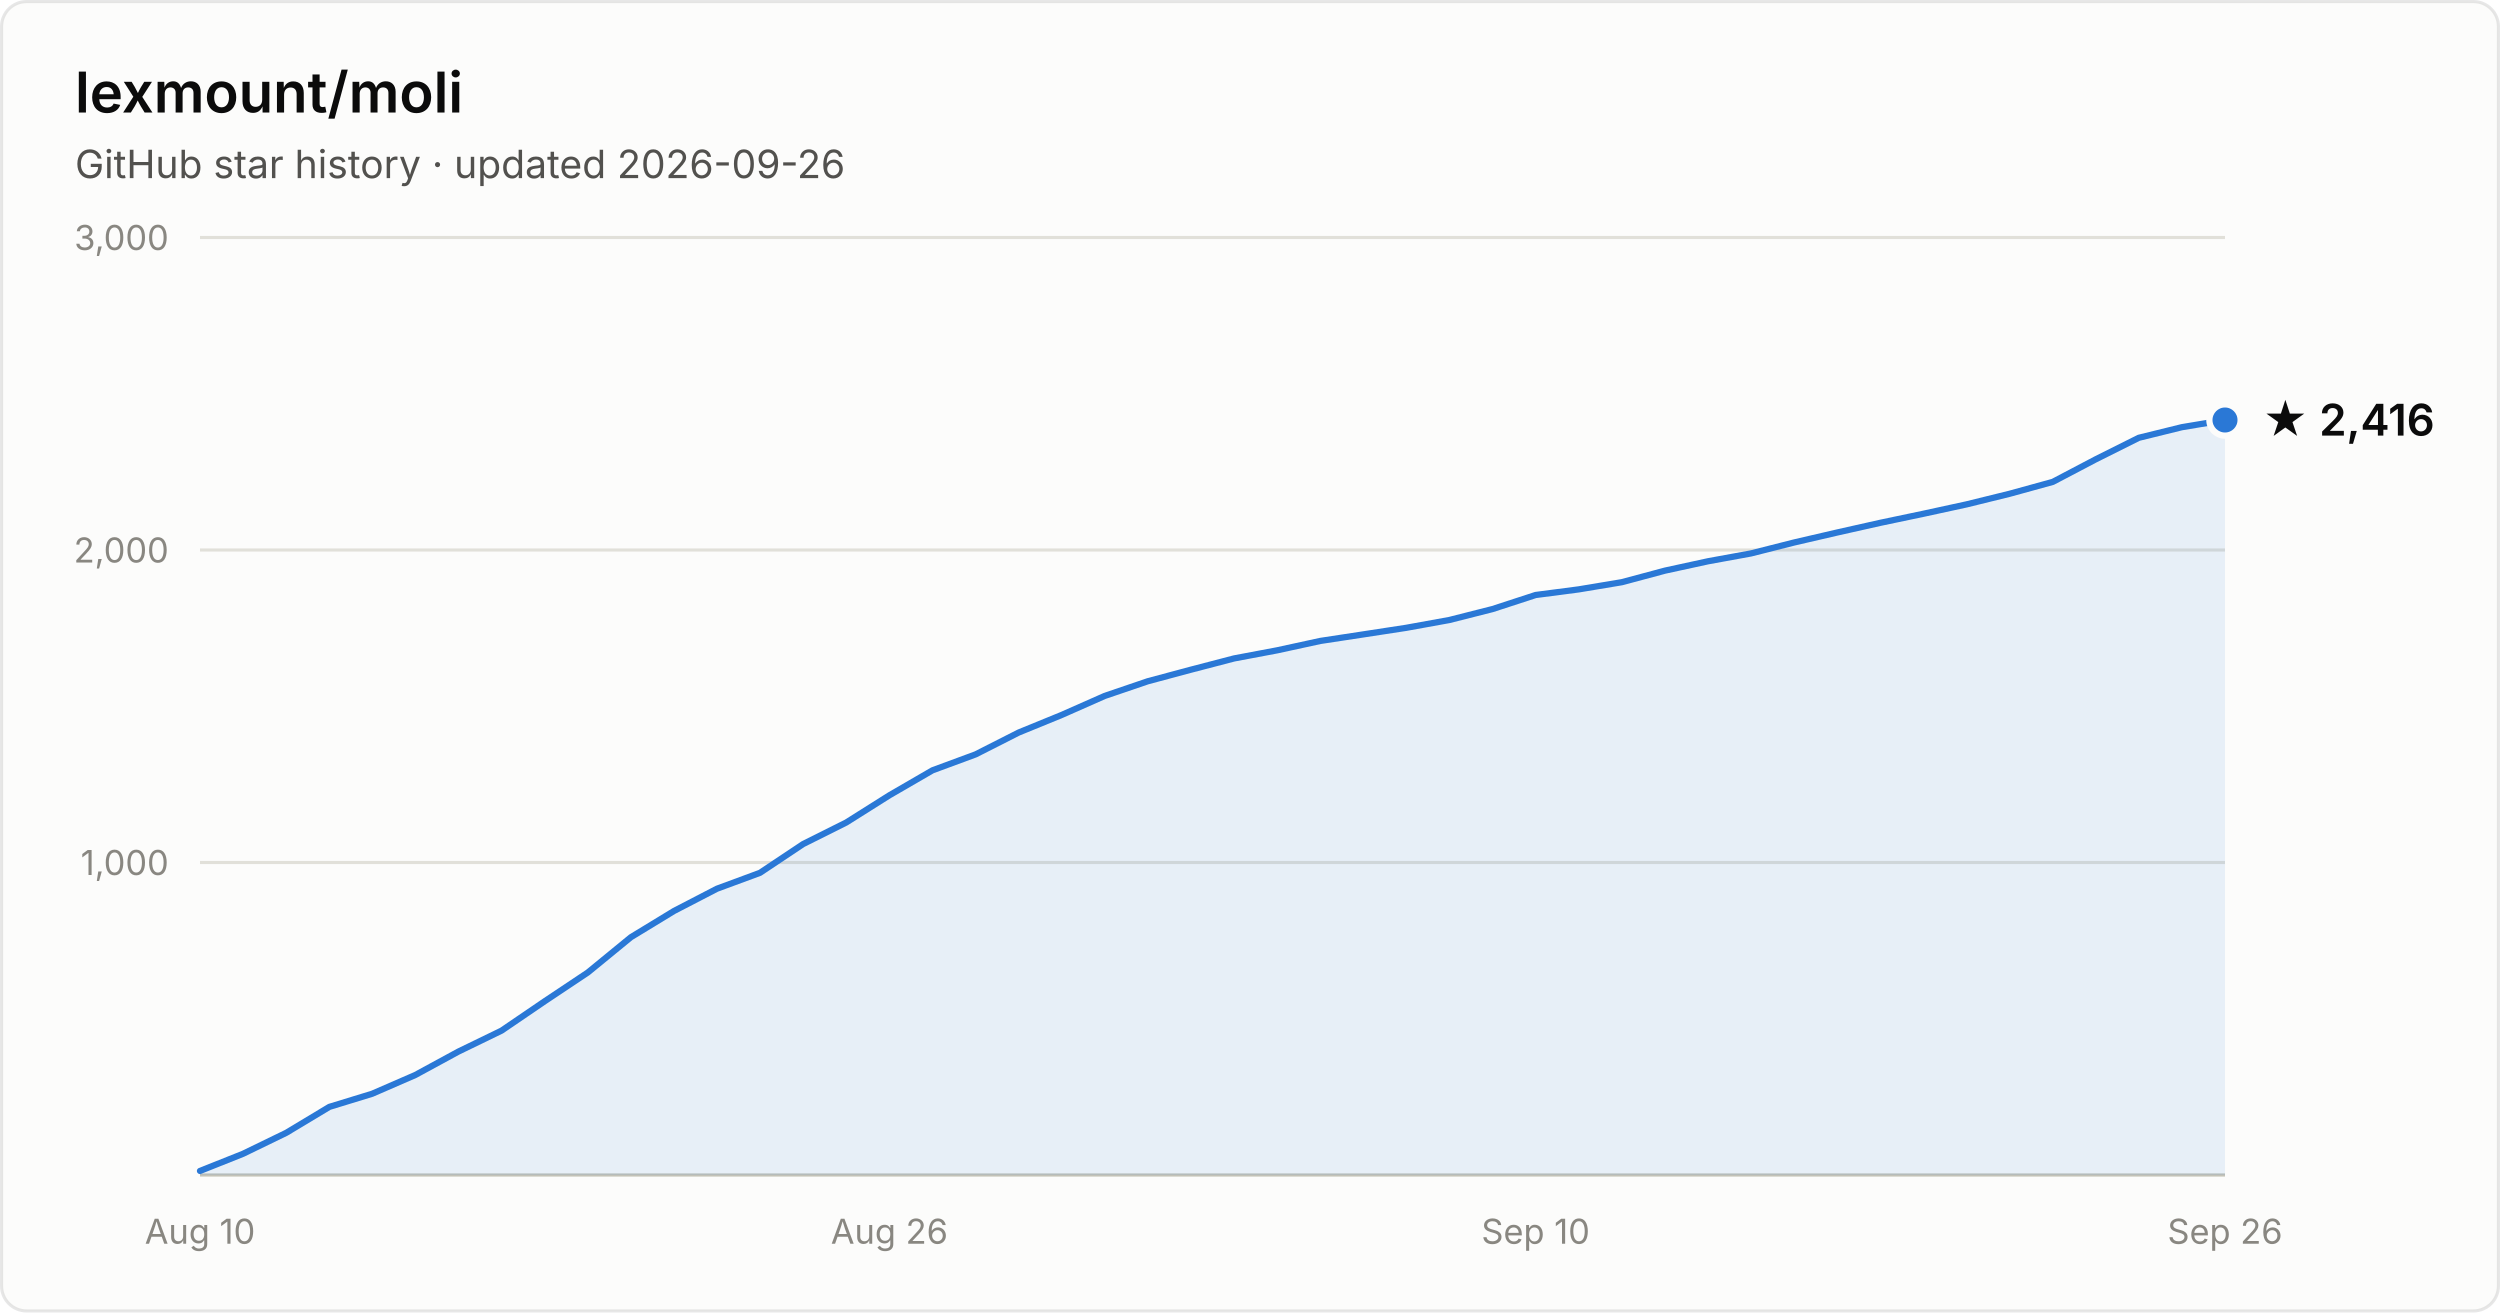
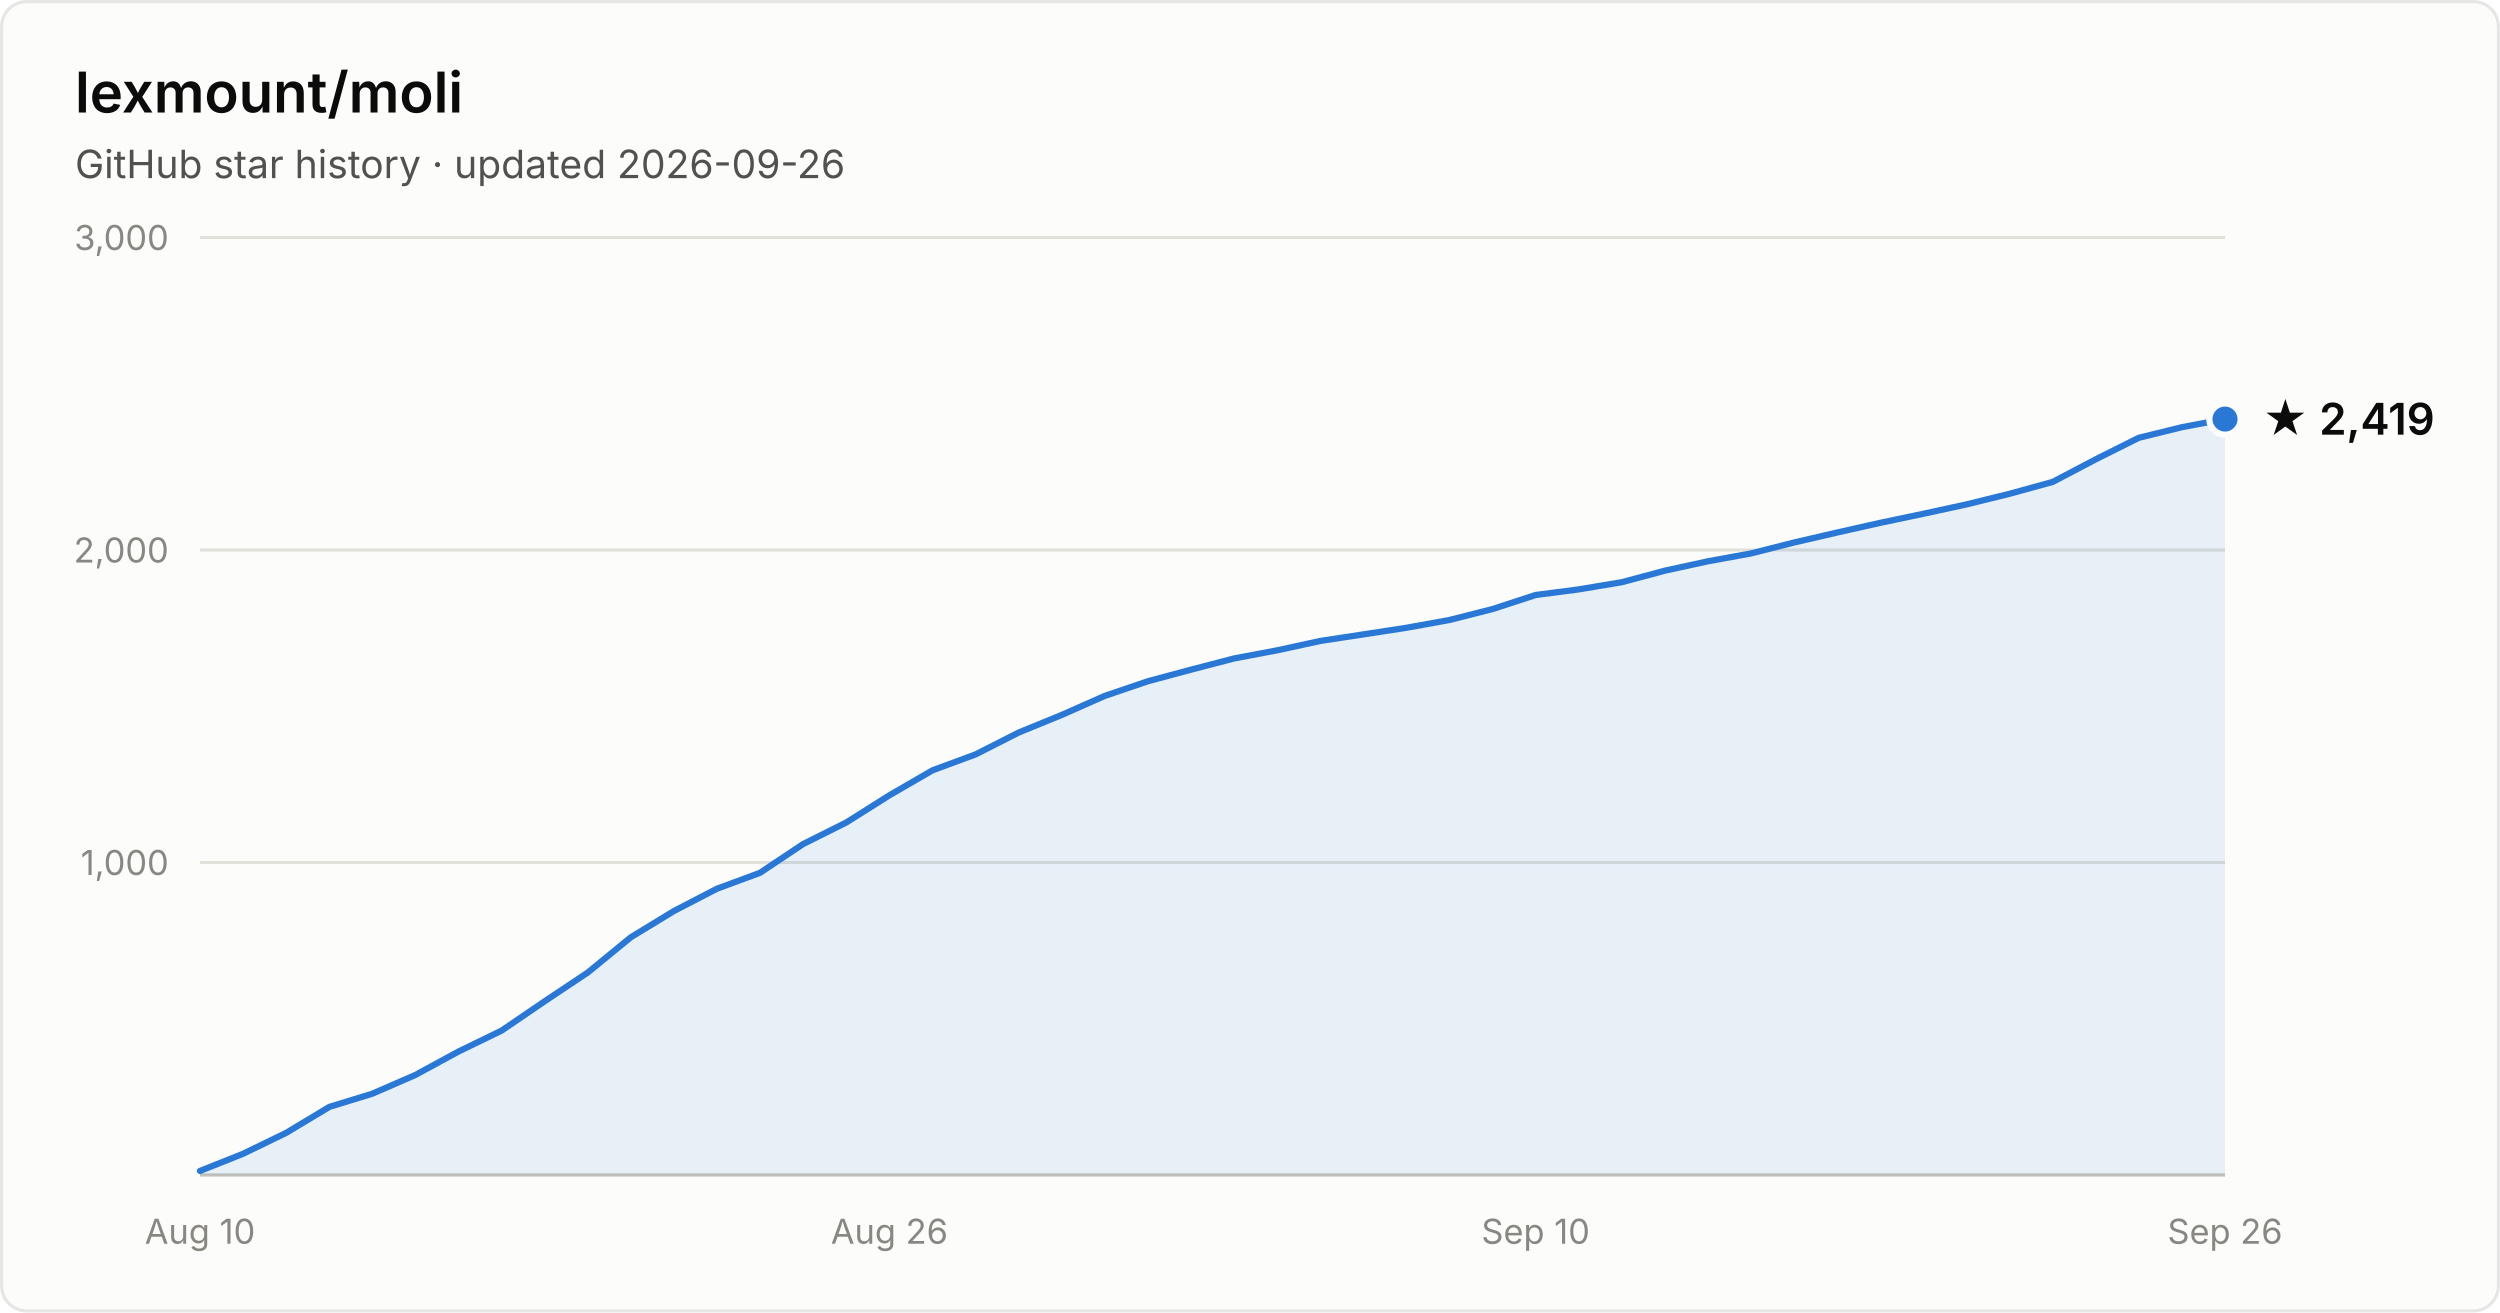
- <svg xmlns="http://www.w3.org/2000/svg" width="800" height="420" viewBox="0 0 800 420" font-family="system-ui, -apple-system, Segoe UI, sans-serif" role="img" aria-label="Star history of lexmount/moli: 2,416 stars as of 2026-09-26">
+ <svg xmlns="http://www.w3.org/2000/svg" width="800" height="420" viewBox="0 0 800 420" font-family="system-ui, -apple-system, Segoe UI, sans-serif" role="img" aria-label="Star history of lexmount/moli: 2,419 stars as of 2026-09-26">
  <rect x="0.5" y="0.5" width="799" height="419" rx="8" fill="#fcfcfb" stroke="rgba(11,11,11,0.10)" />
  <text x="24" y="36" fill="#0b0b0b" font-size="18" font-weight="600">lexmount/moli</text>
  <text x="24" y="57" fill="#52514e" font-size="12.5">GitHub star history · updated 2026-09-26</text>
  <line x1="64" y1="276.0" x2="712" y2="276.0" stroke="#e1e0d9" stroke-width="1" />
  <text x="54" y="280.0" text-anchor="end" fill="#898781" font-size="11" style="font-variant-numeric:tabular-nums">1,000</text>
  <line x1="64" y1="176.0" x2="712" y2="176.0" stroke="#e1e0d9" stroke-width="1" />
  <text x="54" y="180.0" text-anchor="end" fill="#898781" font-size="11" style="font-variant-numeric:tabular-nums">2,000</text>
  <line x1="64" y1="76.0" x2="712" y2="76.0" stroke="#e1e0d9" stroke-width="1" />
  <text x="54" y="80.0" text-anchor="end" fill="#898781" font-size="11" style="font-variant-numeric:tabular-nums">3,000</text>
  <line x1="64" y1="376" x2="712" y2="376" stroke="#c3c2b7" stroke-width="1" />
  <text x="64.0" y="398" text-anchor="middle" fill="#898781" font-size="11" style="font-variant-numeric:tabular-nums">Aug 10</text>
  <text x="284.6" y="398" text-anchor="middle" fill="#898781" font-size="11" style="font-variant-numeric:tabular-nums">Aug 26</text>
  <text x="491.4" y="398" text-anchor="middle" fill="#898781" font-size="11" style="font-variant-numeric:tabular-nums">Sep 10</text>
  <text x="712.0" y="398" text-anchor="middle" fill="#898781" font-size="11" style="font-variant-numeric:tabular-nums">Sep 26</text>
-   <path d="M64.0 374.7 L77.8 369.2 L91.6 362.5 L105.4 354.2 L119.1 350.0 L132.9 344.0 L146.7 336.5 L160.5 329.8 L174.3 320.4 L188.1 311.2 L201.9 299.9 L215.7 291.5 L229.4 284.4 L243.2 279.3 L257.0 270.1 L270.8 263.2 L284.6 254.5 L298.4 246.5 L312.2 241.4 L326.0 234.4 L339.7 228.8 L353.5 222.7 L367.3 218.0 L381.1 214.3 L394.9 210.7 L408.7 208.1 L422.5 205.1 L436.3 203.0 L450.0 200.9 L463.8 198.4 L477.6 194.9 L491.4 190.4 L505.2 188.6 L519.0 186.3 L532.8 182.6 L546.6 179.6 L560.3 177.1 L574.1 173.6 L587.9 170.4 L601.7 167.3 L615.5 164.4 L629.3 161.4 L643.1 158.0 L656.9 154.2 L670.6 147.0 L684.4 140.1 L698.2 136.7 L712.0 134.4 L712.0 376 L64.0 376 Z" fill="#2a78d6" fill-opacity="0.1" />
-   <path d="M64.0 374.7 L77.8 369.2 L91.6 362.5 L105.4 354.2 L119.1 350.0 L132.9 344.0 L146.7 336.5 L160.5 329.8 L174.3 320.4 L188.1 311.2 L201.9 299.9 L215.7 291.5 L229.4 284.4 L243.2 279.3 L257.0 270.1 L270.8 263.2 L284.6 254.5 L298.4 246.5 L312.2 241.4 L326.0 234.4 L339.7 228.8 L353.5 222.7 L367.3 218.0 L381.1 214.3 L394.9 210.7 L408.7 208.1 L422.5 205.1 L436.3 203.0 L450.0 200.9 L463.8 198.4 L477.6 194.9 L491.4 190.4 L505.2 188.6 L519.0 186.3 L532.8 182.6 L546.6 179.6 L560.3 177.1 L574.1 173.6 L587.9 170.4 L601.7 167.3 L615.5 164.4 L629.3 161.4 L643.1 158.0 L656.9 154.2 L670.6 147.0 L684.4 140.1 L698.2 136.7 L712.0 134.4" fill="none" stroke="#2a78d6" stroke-width="2" stroke-linejoin="round" stroke-linecap="round" />
-   <circle cx="712.0" cy="134.4" r="5" fill="#2a78d6" stroke="#fcfcfb" stroke-width="2" />
-   <text x="724.0" y="139.4" fill="#0b0b0b" font-size="14" font-weight="600">★ 2,416</text>
+   <path d="M64.0 374.7 L77.8 369.2 L91.6 362.5 L105.4 354.2 L119.1 350.0 L132.9 344.0 L146.7 336.5 L160.5 329.8 L174.3 320.4 L188.1 311.2 L201.9 299.9 L215.7 291.5 L229.4 284.4 L243.2 279.3 L257.0 270.1 L270.8 263.2 L284.6 254.5 L298.4 246.5 L312.2 241.4 L326.0 234.4 L339.7 228.8 L353.5 222.7 L367.3 218.0 L381.1 214.3 L394.9 210.7 L408.7 208.1 L422.5 205.1 L436.3 203.0 L450.0 200.9 L463.8 198.4 L477.6 194.9 L491.4 190.4 L505.2 188.6 L519.0 186.3 L532.8 182.6 L546.6 179.6 L560.3 177.1 L574.1 173.6 L587.9 170.4 L601.7 167.3 L615.5 164.4 L629.3 161.4 L643.1 158.0 L656.9 154.2 L670.6 147.0 L684.4 140.1 L698.2 136.7 L712.0 134.1 L712.0 376 L64.0 376 Z" fill="#2a78d6" fill-opacity="0.1" />
+   <path d="M64.0 374.7 L77.8 369.2 L91.6 362.5 L105.4 354.2 L119.1 350.0 L132.9 344.0 L146.7 336.5 L160.5 329.8 L174.3 320.4 L188.1 311.2 L201.9 299.9 L215.7 291.5 L229.4 284.4 L243.2 279.3 L257.0 270.1 L270.8 263.2 L284.6 254.5 L298.4 246.5 L312.2 241.4 L326.0 234.4 L339.7 228.8 L353.5 222.7 L367.3 218.0 L381.1 214.3 L394.9 210.7 L408.7 208.1 L422.5 205.1 L436.3 203.0 L450.0 200.9 L463.8 198.4 L477.6 194.9 L491.4 190.4 L505.2 188.6 L519.0 186.3 L532.8 182.6 L546.6 179.6 L560.3 177.1 L574.1 173.6 L587.9 170.4 L601.7 167.3 L615.5 164.4 L629.3 161.4 L643.1 158.0 L656.9 154.2 L670.6 147.0 L684.4 140.1 L698.2 136.7 L712.0 134.1" fill="none" stroke="#2a78d6" stroke-width="2" stroke-linejoin="round" stroke-linecap="round" />
+   <circle cx="712.0" cy="134.1" r="5" fill="#2a78d6" stroke="#fcfcfb" stroke-width="2" />
+   <text x="724.0" y="139.1" fill="#0b0b0b" font-size="14" font-weight="600">★ 2,419</text>
</svg>
